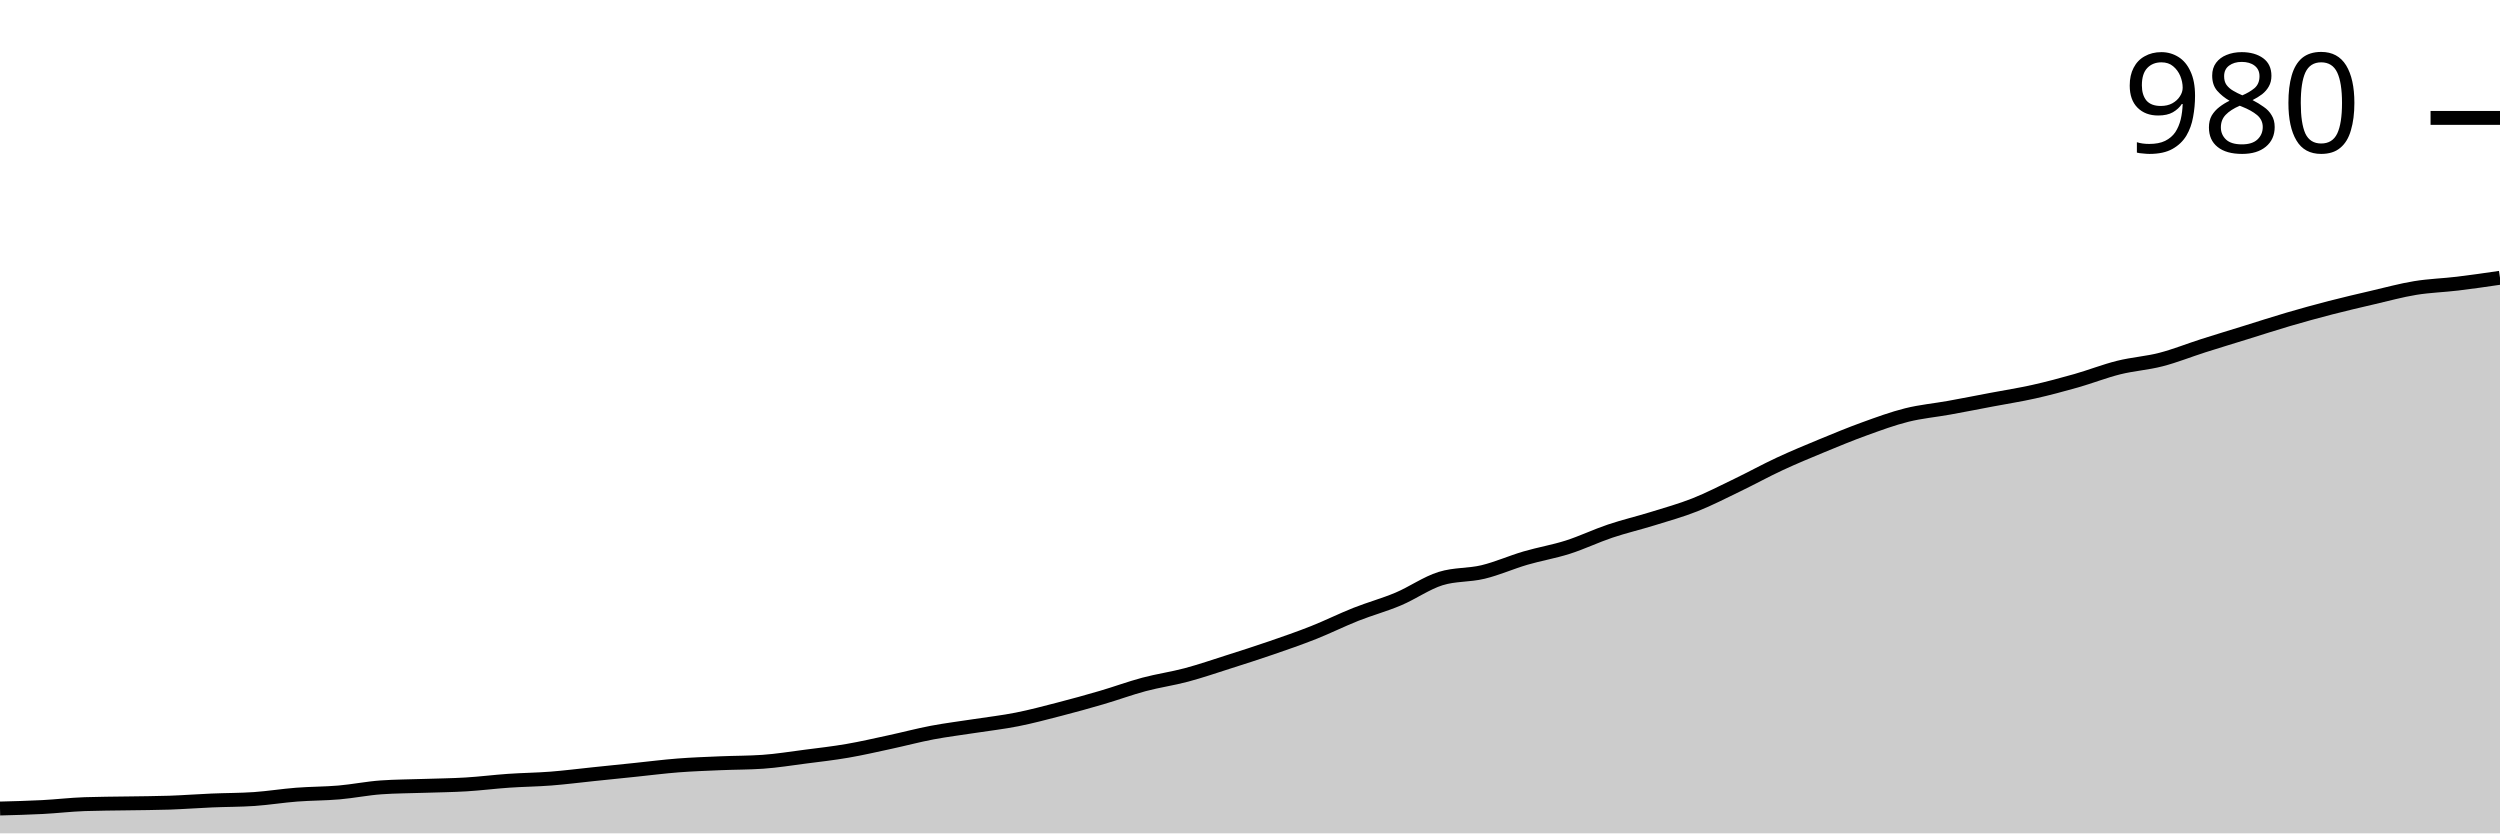
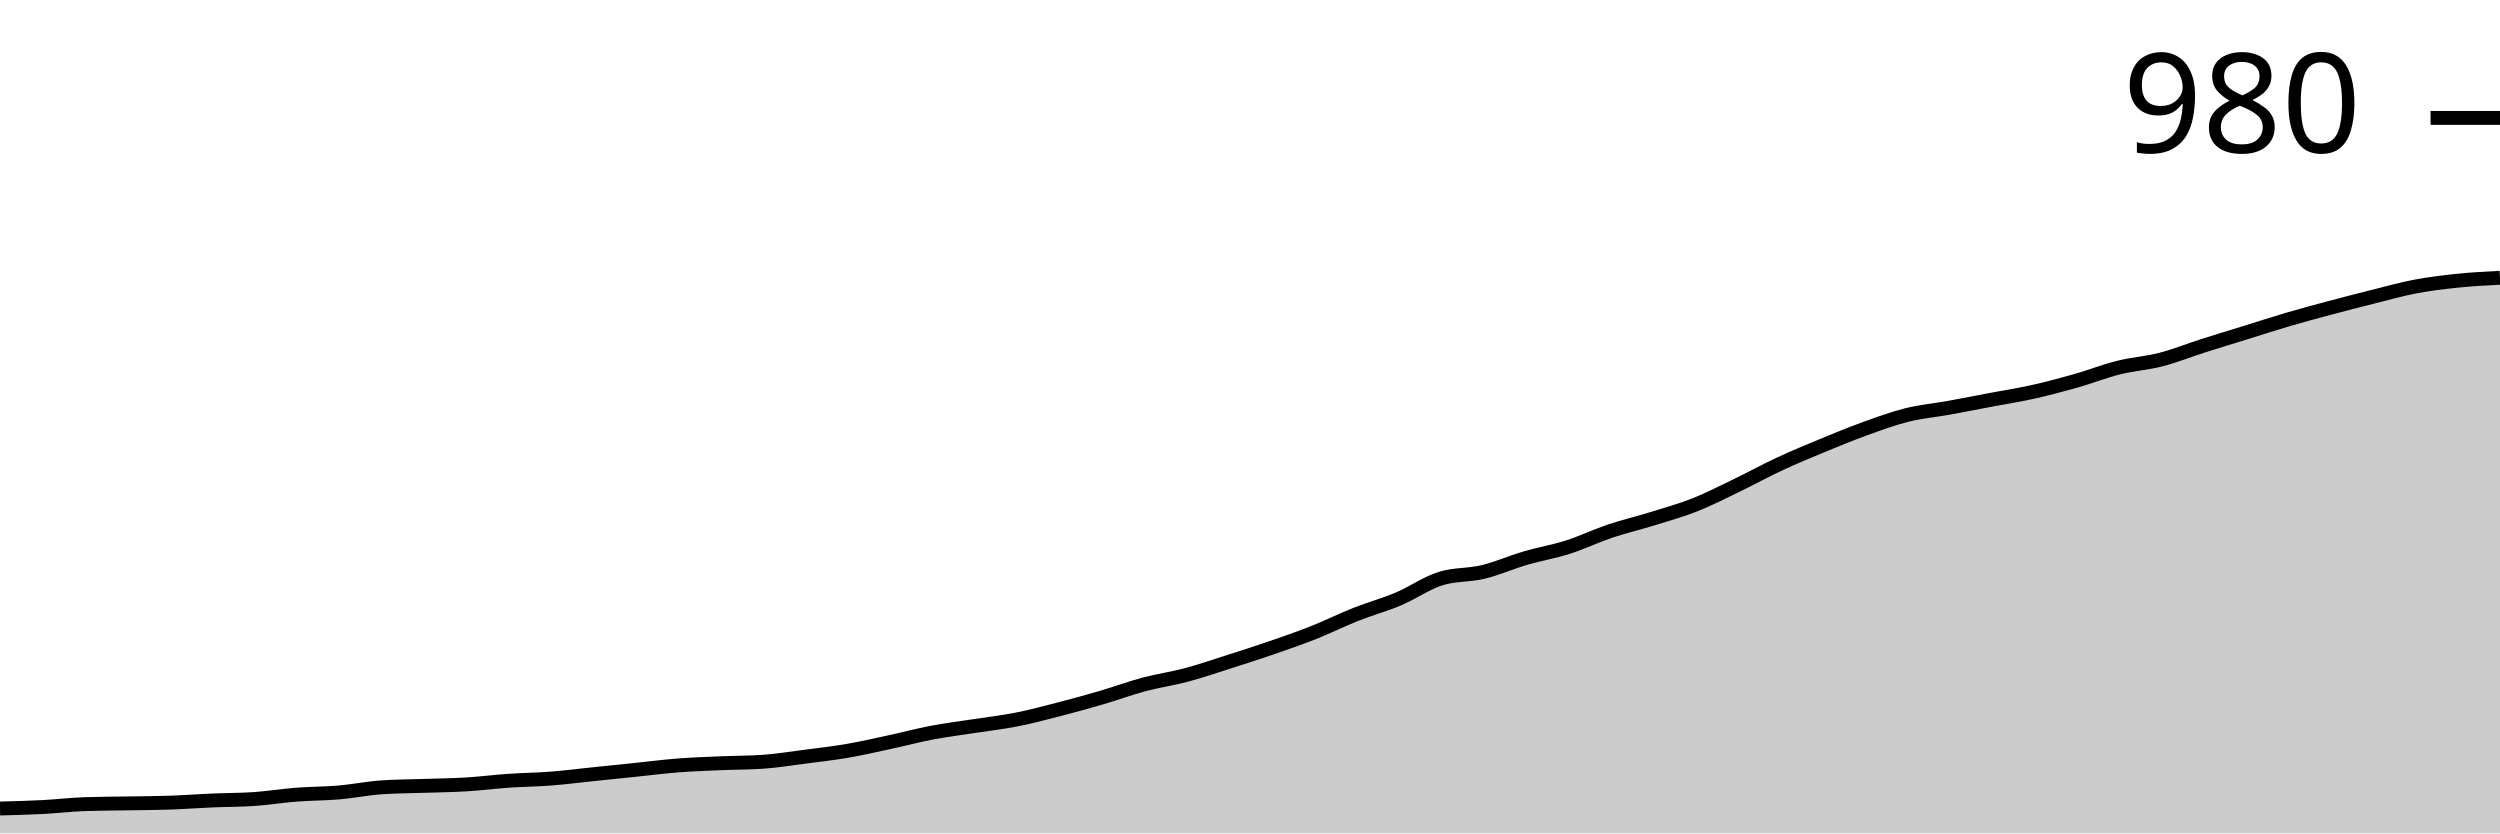
<svg xmlns="http://www.w3.org/2000/svg" viewBox="0 0 180 60">
  <g transform="translate(0,20)">
-     <path class="area" fill="rgba(0, 0, 0, 0.2)" d="M0,38.213C1.017,38.187,2.034,38.16,3.051,38.108C4.068,38.055,5.085,37.933,6.102,37.898C7.119,37.862,8.136,37.862,9.153,37.845C10.169,37.827,11.186,37.827,12.203,37.792C13.22,37.757,14.237,37.678,15.254,37.635C16.271,37.591,17.288,37.6,18.305,37.53C19.322,37.459,20.339,37.293,21.356,37.214C22.373,37.135,23.39,37.144,24.407,37.057C25.424,36.969,26.441,36.759,27.458,36.689C28.475,36.618,29.492,36.618,30.508,36.583C31.525,36.548,32.542,36.54,33.559,36.478C34.576,36.417,35.593,36.286,36.61,36.216C37.627,36.145,38.644,36.137,39.661,36.058C40.678,35.979,41.695,35.848,42.712,35.742C43.729,35.637,44.746,35.532,45.763,35.427C46.78,35.322,47.797,35.191,48.814,35.112C49.831,35.033,50.847,34.998,51.864,34.954C52.881,34.91,53.898,34.919,54.915,34.849C55.932,34.779,56.949,34.612,57.966,34.481C58.983,34.35,60,34.236,61.017,34.06C62.034,33.885,63.051,33.649,64.068,33.43C65.085,33.211,66.102,32.939,67.119,32.746C68.136,32.554,69.153,32.431,70.169,32.273C71.186,32.116,72.203,32.002,73.22,31.8C74.237,31.599,75.254,31.327,76.271,31.064C77.288,30.802,78.305,30.521,79.322,30.223C80.339,29.926,81.356,29.549,82.373,29.277C83.39,29.006,84.407,28.866,85.424,28.594C86.441,28.322,87.458,27.972,88.475,27.648C89.492,27.324,90.508,27,91.525,26.649C92.542,26.299,93.559,25.948,94.576,25.545C95.593,25.142,96.61,24.634,97.627,24.231C98.644,23.828,99.661,23.557,100.678,23.127C101.695,22.698,102.712,21.971,103.729,21.656C104.746,21.34,105.763,21.428,106.78,21.183C107.797,20.937,108.814,20.482,109.831,20.184C110.847,19.886,111.864,19.72,112.881,19.396C113.898,19.071,114.915,18.581,115.932,18.239C116.949,17.898,117.966,17.661,118.983,17.346C120,17.03,121.017,16.75,122.034,16.347C123.051,15.944,124.068,15.418,125.085,14.928C126.102,14.437,127.119,13.876,128.136,13.403C129.153,12.93,130.169,12.51,131.186,12.089C132.203,11.669,133.22,11.248,134.237,10.88C135.254,10.512,136.271,10.136,137.288,9.882C138.305,9.628,139.322,9.54,140.339,9.356C141.356,9.172,142.373,8.971,143.39,8.778C144.407,8.585,145.424,8.428,146.441,8.2C147.458,7.972,148.475,7.7,149.492,7.411C150.508,7.122,151.525,6.719,152.542,6.465C153.559,6.211,154.576,6.15,155.593,5.887C156.61,5.624,157.627,5.212,158.644,4.888C159.661,4.564,160.678,4.258,161.695,3.942C162.712,3.627,163.729,3.294,164.746,2.996C165.763,2.698,166.78,2.418,167.797,2.155C168.814,1.892,169.831,1.656,170.847,1.419C171.864,1.183,172.881,0.902,173.898,0.736C174.915,0.569,175.932,0.543,176.949,0.42C177.966,0.298,178.983,0.149,180,0L180,40C178.983,40,177.966,40,176.949,40C175.932,40,174.915,40,173.898,40C172.881,40,171.864,40,170.847,40C169.831,40,168.814,40,167.797,40C166.78,40,165.763,40,164.746,40C163.729,40,162.712,40,161.695,40C160.678,40,159.661,40,158.644,40C157.627,40,156.61,40,155.593,40C154.576,40,153.559,40,152.542,40C151.525,40,150.508,40,149.492,40C148.475,40,147.458,40,146.441,40C145.424,40,144.407,40,143.39,40C142.373,40,141.356,40,140.339,40C139.322,40,138.305,40,137.288,40C136.271,40,135.254,40,134.237,40C133.22,40,132.203,40,131.186,40C130.169,40,129.153,40,128.136,40C127.119,40,126.102,40,125.085,40C124.068,40,123.051,40,122.034,40C121.017,40,120,40,118.983,40C117.966,40,116.949,40,115.932,40C114.915,40,113.898,40,112.881,40C111.864,40,110.847,40,109.831,40C108.814,40,107.797,40,106.78,40C105.763,40,104.746,40,103.729,40C102.712,40,101.695,40,100.678,40C99.661,40,98.644,40,97.627,40C96.61,40,95.593,40,94.576,40C93.559,40,92.542,40,91.525,40C90.508,40,89.492,40,88.475,40C87.458,40,86.441,40,85.424,40C84.407,40,83.39,40,82.373,40C81.356,40,80.339,40,79.322,40C78.305,40,77.288,40,76.271,40C75.254,40,74.237,40,73.22,40C72.203,40,71.186,40,70.169,40C69.153,40,68.136,40,67.119,40C66.102,40,65.085,40,64.068,40C63.051,40,62.034,40,61.017,40C60,40,58.983,40,57.966,40C56.949,40,55.932,40,54.915,40C53.898,40,52.881,40,51.864,40C50.847,40,49.831,40,48.814,40C47.797,40,46.78,40,45.763,40C44.746,40,43.729,40,42.712,40C41.695,40,40.678,40,39.661,40C38.644,40,37.627,40,36.61,40C35.593,40,34.576,40,33.559,40C32.542,40,31.525,40,30.508,40C29.492,40,28.475,40,27.458,40C26.441,40,25.424,40,24.407,40C23.39,40,22.373,40,21.356,40C20.339,40,19.322,40,18.305,40C17.288,40,16.271,40,15.254,40C14.237,40,13.22,40,12.203,40C11.186,40,10.169,40,9.153,40C8.136,40,7.119,40,6.102,40C5.085,40,4.068,40,3.051,40C2.034,40,1.017,40,0,40Z" />
-     <path class="line" stroke="black" fill="none" d="M0,38.213C1.017,38.187,2.034,38.16,3.051,38.108C4.068,38.055,5.085,37.933,6.102,37.898C7.119,37.862,8.136,37.862,9.153,37.845C10.169,37.827,11.186,37.827,12.203,37.792C13.22,37.757,14.237,37.678,15.254,37.635C16.271,37.591,17.288,37.6,18.305,37.53C19.322,37.459,20.339,37.293,21.356,37.214C22.373,37.135,23.39,37.144,24.407,37.057C25.424,36.969,26.441,36.759,27.458,36.689C28.475,36.618,29.492,36.618,30.508,36.583C31.525,36.548,32.542,36.54,33.559,36.478C34.576,36.417,35.593,36.286,36.61,36.216C37.627,36.145,38.644,36.137,39.661,36.058C40.678,35.979,41.695,35.848,42.712,35.742C43.729,35.637,44.746,35.532,45.763,35.427C46.78,35.322,47.797,35.191,48.814,35.112C49.831,35.033,50.847,34.998,51.864,34.954C52.881,34.91,53.898,34.919,54.915,34.849C55.932,34.779,56.949,34.612,57.966,34.481C58.983,34.35,60,34.236,61.017,34.06C62.034,33.885,63.051,33.649,64.068,33.43C65.085,33.211,66.102,32.939,67.119,32.746C68.136,32.554,69.153,32.431,70.169,32.273C71.186,32.116,72.203,32.002,73.22,31.8C74.237,31.599,75.254,31.327,76.271,31.064C77.288,30.802,78.305,30.521,79.322,30.223C80.339,29.926,81.356,29.549,82.373,29.277C83.39,29.006,84.407,28.866,85.424,28.594C86.441,28.322,87.458,27.972,88.475,27.648C89.492,27.324,90.508,27,91.525,26.649C92.542,26.299,93.559,25.948,94.576,25.545C95.593,25.142,96.61,24.634,97.627,24.231C98.644,23.828,99.661,23.557,100.678,23.127C101.695,22.698,102.712,21.971,103.729,21.656C104.746,21.34,105.763,21.428,106.78,21.183C107.797,20.937,108.814,20.482,109.831,20.184C110.847,19.886,111.864,19.72,112.881,19.396C113.898,19.071,114.915,18.581,115.932,18.239C116.949,17.898,117.966,17.661,118.983,17.346C120,17.03,121.017,16.75,122.034,16.347C123.051,15.944,124.068,15.418,125.085,14.928C126.102,14.437,127.119,13.876,128.136,13.403C129.153,12.93,130.169,12.51,131.186,12.089C132.203,11.669,133.22,11.248,134.237,10.88C135.254,10.512,136.271,10.136,137.288,9.882C138.305,9.628,139.322,9.54,140.339,9.356C141.356,9.172,142.373,8.971,143.39,8.778C144.407,8.585,145.424,8.428,146.441,8.2C147.458,7.972,148.475,7.7,149.492,7.411C150.508,7.122,151.525,6.719,152.542,6.465C153.559,6.211,154.576,6.15,155.593,5.887C156.61,5.624,157.627,5.212,158.644,4.888C159.661,4.564,160.678,4.258,161.695,3.942C162.712,3.627,163.729,3.294,164.746,2.996C165.763,2.698,166.78,2.418,167.797,2.155C168.814,1.892,169.831,1.656,170.847,1.419C171.864,1.183,172.881,0.902,173.898,0.736C174.915,0.569,175.932,0.543,176.949,0.42C177.966,0.298,178.983,0.149,180,0" />
+     <path class="area" fill="rgba(0, 0, 0, 0.2)" d="M0,38.213C1.017,38.187,2.034,38.16,3.051,38.108C4.068,38.055,5.085,37.933,6.102,37.898C7.119,37.862,8.136,37.862,9.153,37.845C10.169,37.827,11.186,37.827,12.203,37.792C13.22,37.757,14.237,37.678,15.254,37.635C16.271,37.591,17.288,37.6,18.305,37.53C19.322,37.459,20.339,37.293,21.356,37.214C22.373,37.135,23.39,37.144,24.407,37.057C25.424,36.969,26.441,36.759,27.458,36.689C28.475,36.618,29.492,36.618,30.508,36.583C31.525,36.548,32.542,36.54,33.559,36.478C34.576,36.417,35.593,36.286,36.61,36.216C37.627,36.145,38.644,36.137,39.661,36.058C40.678,35.979,41.695,35.848,42.712,35.742C43.729,35.637,44.746,35.532,45.763,35.427C46.78,35.322,47.797,35.191,48.814,35.112C49.831,35.033,50.847,34.998,51.864,34.954C52.881,34.91,53.898,34.919,54.915,34.849C55.932,34.779,56.949,34.612,57.966,34.481C58.983,34.35,60,34.236,61.017,34.06C62.034,33.885,63.051,33.649,64.068,33.43C65.085,33.211,66.102,32.939,67.119,32.746C68.136,32.554,69.153,32.431,70.169,32.273C71.186,32.116,72.203,32.002,73.22,31.8C74.237,31.599,75.254,31.327,76.271,31.064C77.288,30.802,78.305,30.521,79.322,30.223C80.339,29.926,81.356,29.549,82.373,29.277C83.39,29.006,84.407,28.866,85.424,28.594C86.441,28.322,87.458,27.972,88.475,27.648C89.492,27.324,90.508,27,91.525,26.649C92.542,26.299,93.559,25.948,94.576,25.545C95.593,25.142,96.61,24.634,97.627,24.231C98.644,23.828,99.661,23.557,100.678,23.127C101.695,22.698,102.712,21.971,103.729,21.656C104.746,21.34,105.763,21.428,106.78,21.183C107.797,20.937,108.814,20.482,109.831,20.184C110.847,19.886,111.864,19.72,112.881,19.396C113.898,19.071,114.915,18.581,115.932,18.239C116.949,17.898,117.966,17.661,118.983,17.346C120,17.03,121.017,16.75,122.034,16.347C123.051,15.944,124.068,15.418,125.085,14.928C126.102,14.437,127.119,13.876,128.136,13.403C129.153,12.93,130.169,12.51,131.186,12.089C132.203,11.669,133.22,11.248,134.237,10.88C135.254,10.512,136.271,10.136,137.288,9.882C138.305,9.628,139.322,9.54,140.339,9.356C141.356,9.172,142.373,8.971,143.39,8.778C144.407,8.585,145.424,8.428,146.441,8.2C147.458,7.972,148.475,7.7,149.492,7.411C150.508,7.122,151.525,6.719,152.542,6.465C153.559,6.211,154.576,6.15,155.593,5.887C156.61,5.624,157.627,5.212,158.644,4.888C159.661,4.564,160.678,4.258,161.695,3.942C162.712,3.627,163.729,3.294,164.746,2.996C165.763,2.698,166.78,2.427,167.797,2.155C168.814,1.883,169.831,1.621,170.847,1.367C171.864,1.113,172.881,0.823,173.898,0.631C174.915,0.438,175.932,0.315,176.949,0.21C177.966,0.105,178.983,0.053,180,0L180,40C178.983,40,177.966,40,176.949,40C175.932,40,174.915,40,173.898,40C172.881,40,171.864,40,170.847,40C169.831,40,168.814,40,167.797,40C166.78,40,165.763,40,164.746,40C163.729,40,162.712,40,161.695,40C160.678,40,159.661,40,158.644,40C157.627,40,156.61,40,155.593,40C154.576,40,153.559,40,152.542,40C151.525,40,150.508,40,149.492,40C148.475,40,147.458,40,146.441,40C145.424,40,144.407,40,143.39,40C142.373,40,141.356,40,140.339,40C139.322,40,138.305,40,137.288,40C136.271,40,135.254,40,134.237,40C133.22,40,132.203,40,131.186,40C130.169,40,129.153,40,128.136,40C127.119,40,126.102,40,125.085,40C124.068,40,123.051,40,122.034,40C121.017,40,120,40,118.983,40C117.966,40,116.949,40,115.932,40C114.915,40,113.898,40,112.881,40C111.864,40,110.847,40,109.831,40C108.814,40,107.797,40,106.78,40C105.763,40,104.746,40,103.729,40C102.712,40,101.695,40,100.678,40C99.661,40,98.644,40,97.627,40C96.61,40,95.593,40,94.576,40C93.559,40,92.542,40,91.525,40C90.508,40,89.492,40,88.475,40C87.458,40,86.441,40,85.424,40C84.407,40,83.39,40,82.373,40C81.356,40,80.339,40,79.322,40C78.305,40,77.288,40,76.271,40C75.254,40,74.237,40,73.22,40C72.203,40,71.186,40,70.169,40C69.153,40,68.136,40,67.119,40C66.102,40,65.085,40,64.068,40C63.051,40,62.034,40,61.017,40C60,40,58.983,40,57.966,40C56.949,40,55.932,40,54.915,40C53.898,40,52.881,40,51.864,40C50.847,40,49.831,40,48.814,40C47.797,40,46.78,40,45.763,40C44.746,40,43.729,40,42.712,40C41.695,40,40.678,40,39.661,40C38.644,40,37.627,40,36.61,40C35.593,40,34.576,40,33.559,40C32.542,40,31.525,40,30.508,40C29.492,40,28.475,40,27.458,40C26.441,40,25.424,40,24.407,40C23.39,40,22.373,40,21.356,40C20.339,40,19.322,40,18.305,40C17.288,40,16.271,40,15.254,40C14.237,40,13.22,40,12.203,40C11.186,40,10.169,40,9.153,40C8.136,40,7.119,40,6.102,40C5.085,40,4.068,40,3.051,40C2.034,40,1.017,40,0,40Z" />
+     <path class="line" stroke="black" fill="none" d="M0,38.213C1.017,38.187,2.034,38.16,3.051,38.108C4.068,38.055,5.085,37.933,6.102,37.898C7.119,37.862,8.136,37.862,9.153,37.845C10.169,37.827,11.186,37.827,12.203,37.792C13.22,37.757,14.237,37.678,15.254,37.635C16.271,37.591,17.288,37.6,18.305,37.53C19.322,37.459,20.339,37.293,21.356,37.214C22.373,37.135,23.39,37.144,24.407,37.057C25.424,36.969,26.441,36.759,27.458,36.689C28.475,36.618,29.492,36.618,30.508,36.583C31.525,36.548,32.542,36.54,33.559,36.478C34.576,36.417,35.593,36.286,36.61,36.216C37.627,36.145,38.644,36.137,39.661,36.058C40.678,35.979,41.695,35.848,42.712,35.742C43.729,35.637,44.746,35.532,45.763,35.427C46.78,35.322,47.797,35.191,48.814,35.112C49.831,35.033,50.847,34.998,51.864,34.954C52.881,34.91,53.898,34.919,54.915,34.849C55.932,34.779,56.949,34.612,57.966,34.481C58.983,34.35,60,34.236,61.017,34.06C62.034,33.885,63.051,33.649,64.068,33.43C65.085,33.211,66.102,32.939,67.119,32.746C68.136,32.554,69.153,32.431,70.169,32.273C71.186,32.116,72.203,32.002,73.22,31.8C74.237,31.599,75.254,31.327,76.271,31.064C77.288,30.802,78.305,30.521,79.322,30.223C80.339,29.926,81.356,29.549,82.373,29.277C83.39,29.006,84.407,28.866,85.424,28.594C86.441,28.322,87.458,27.972,88.475,27.648C89.492,27.324,90.508,27,91.525,26.649C92.542,26.299,93.559,25.948,94.576,25.545C95.593,25.142,96.61,24.634,97.627,24.231C98.644,23.828,99.661,23.557,100.678,23.127C101.695,22.698,102.712,21.971,103.729,21.656C104.746,21.34,105.763,21.428,106.78,21.183C107.797,20.937,108.814,20.482,109.831,20.184C110.847,19.886,111.864,19.72,112.881,19.396C113.898,19.071,114.915,18.581,115.932,18.239C116.949,17.898,117.966,17.661,118.983,17.346C120,17.03,121.017,16.75,122.034,16.347C123.051,15.944,124.068,15.418,125.085,14.928C126.102,14.437,127.119,13.876,128.136,13.403C129.153,12.93,130.169,12.51,131.186,12.089C132.203,11.669,133.22,11.248,134.237,10.88C135.254,10.512,136.271,10.136,137.288,9.882C138.305,9.628,139.322,9.54,140.339,9.356C141.356,9.172,142.373,8.971,143.39,8.778C144.407,8.585,145.424,8.428,146.441,8.2C147.458,7.972,148.475,7.7,149.492,7.411C150.508,7.122,151.525,6.719,152.542,6.465C153.559,6.211,154.576,6.15,155.593,5.887C156.61,5.624,157.627,5.212,158.644,4.888C159.661,4.564,160.678,4.258,161.695,3.942C162.712,3.627,163.729,3.294,164.746,2.996C165.763,2.698,166.78,2.427,167.797,2.155C168.814,1.883,169.831,1.621,170.847,1.367C171.864,1.113,172.881,0.823,173.898,0.631C174.915,0.438,175.932,0.315,176.949,0.21C177.966,0.105,178.983,0.053,180,0" />
    <path class="axis-ceiling" stroke-width="1" stroke="black" fill="none" d="M175,-11.511L180,-11.511" />
    <text class="axis-ceiling-label" font-family="sans-serif" text-anchor="end" font-size="10px" x="170" y="-9.011">980</text>
  </g>
</svg>
